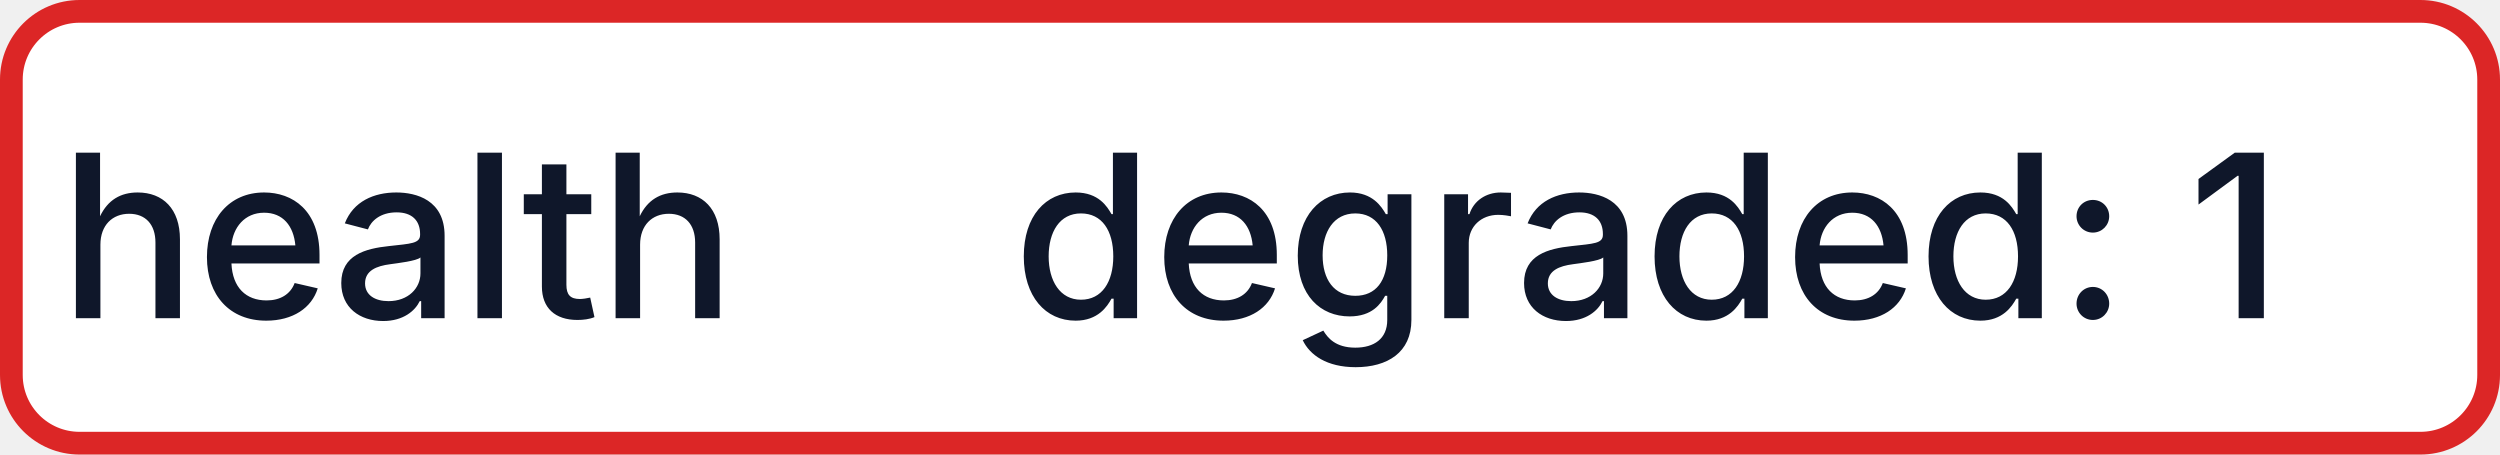
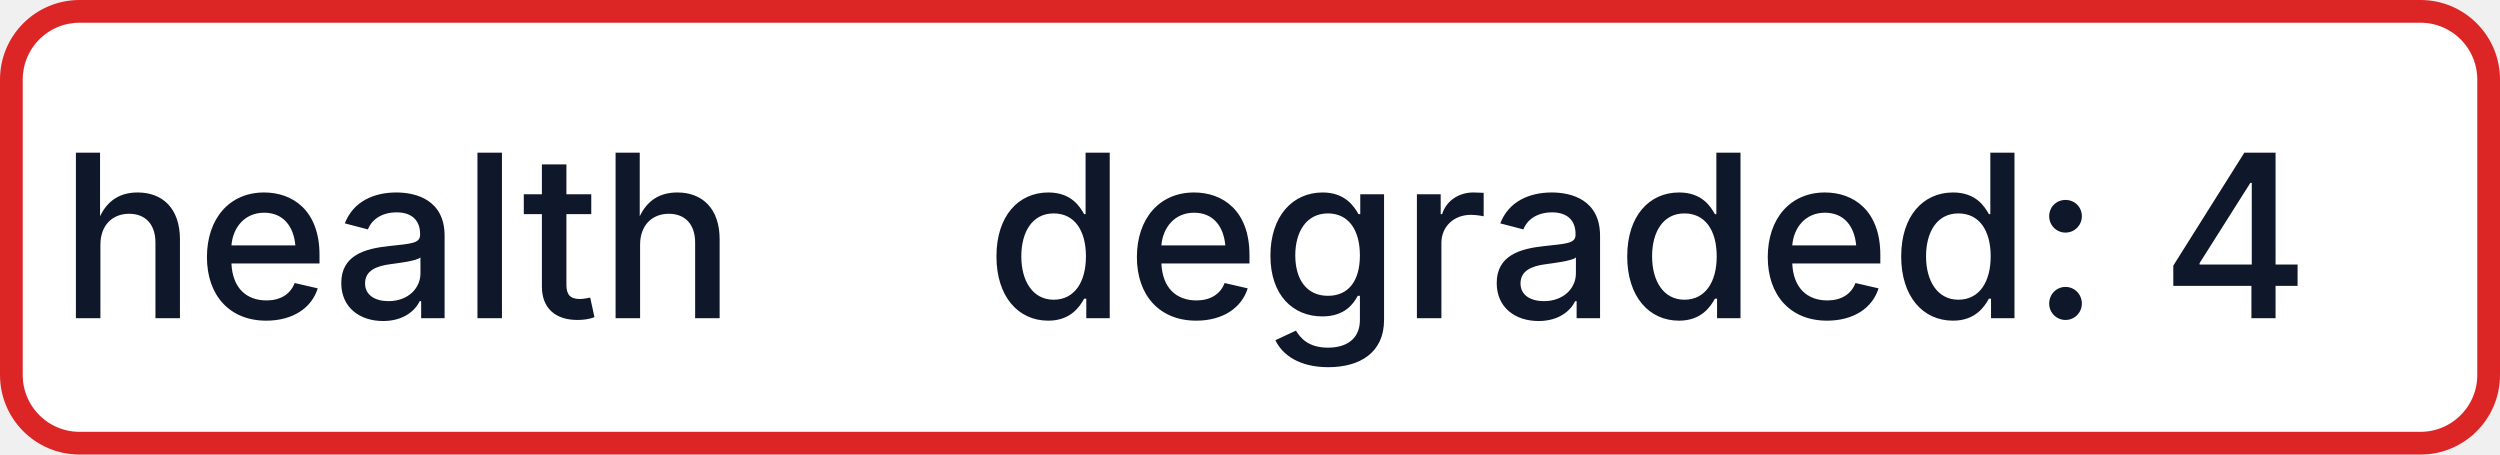
- <svg xmlns="http://www.w3.org/2000/svg" width="110" height="20" role="img" aria-label="health: degraded: 1">
+ <svg xmlns="http://www.w3.org/2000/svg" width="110" height="20" role="img" aria-label="health: degraded: 4">
  <rect x="0.5" y="0.5" width="109" height="19" rx="3" fill="#FFFFFF" stroke="#DC2626" stroke-width="1" />
  <g fill="#0F172A" text-anchor="middle" font-family="-apple-system,BlinkMacSystemFont,Segoe UI,sans-serif" font-size="10" font-weight="500">
    <text x="17.5" y="14">health</text>
-     <text x="72.5" y="14" textLength="68" lengthAdjust="spacingAndGlyphs">degraded: 1</text>
+     <text x="72.5" y="14" textLength="68" lengthAdjust="spacingAndGlyphs">degraded: 4</text>
  </g>
</svg>
